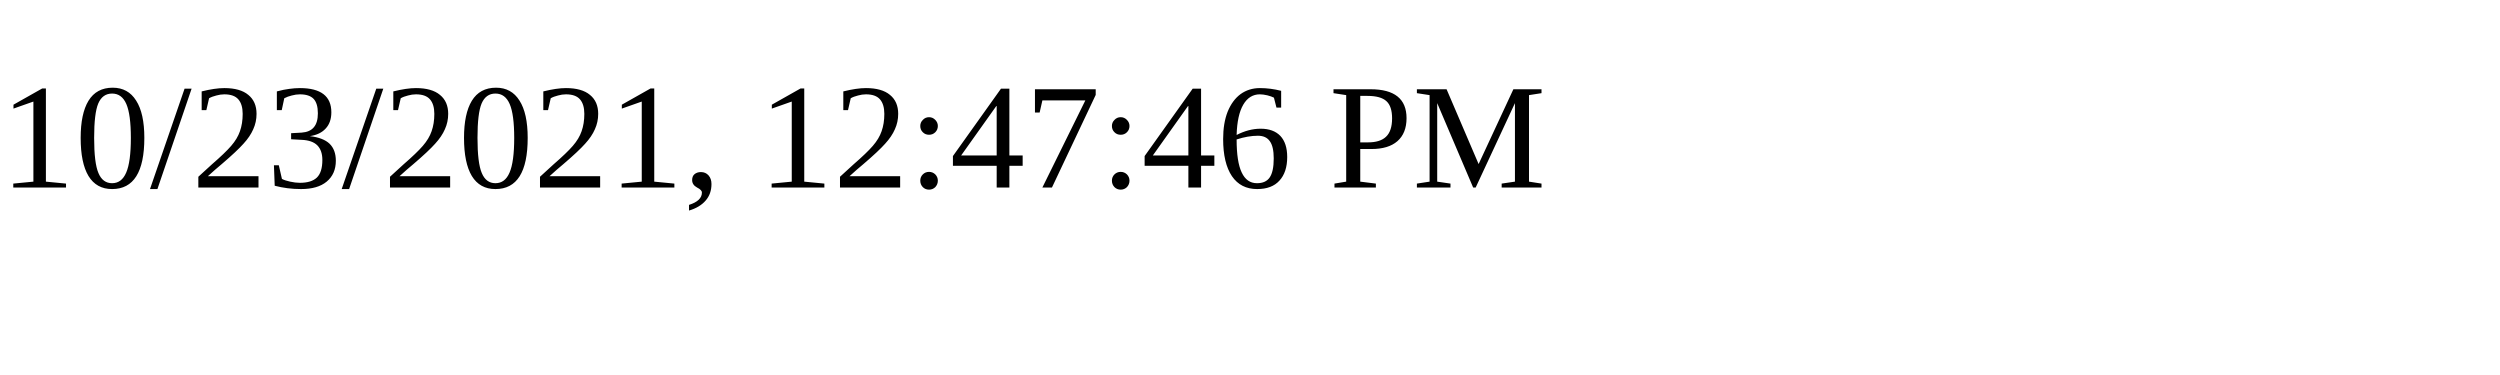
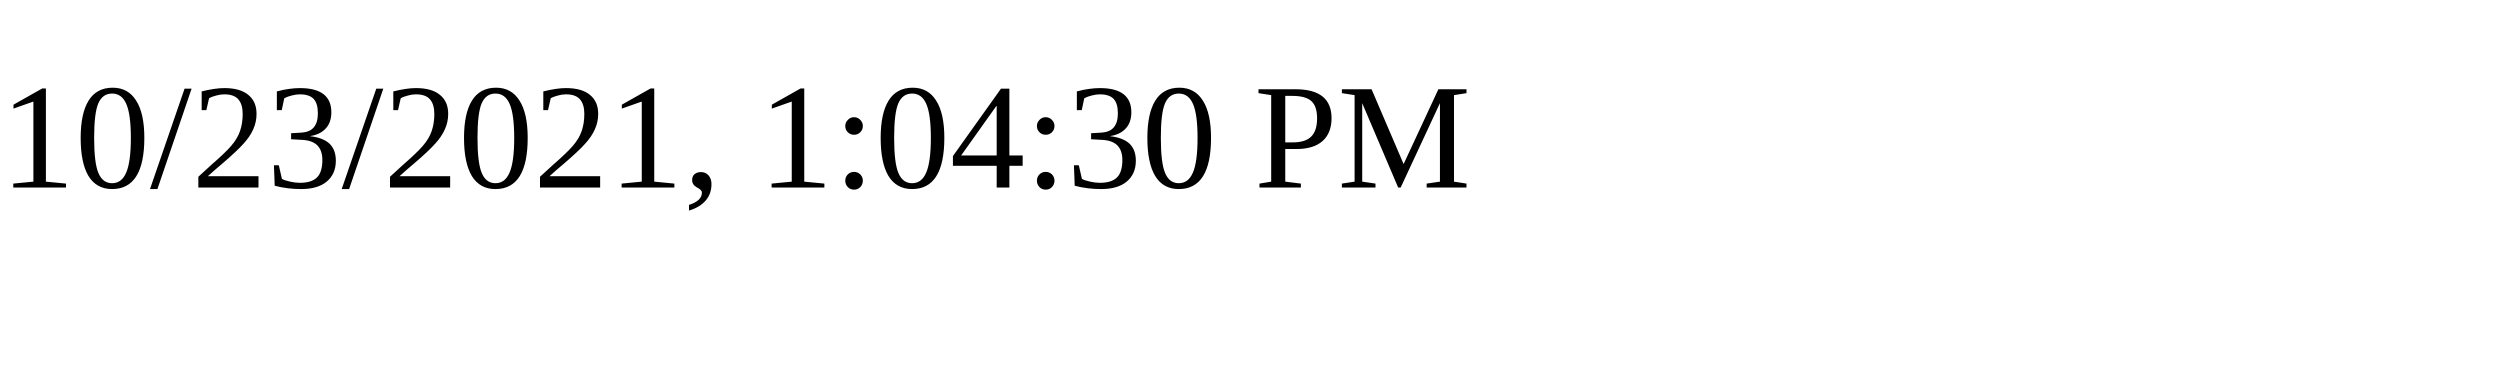
<svg xmlns="http://www.w3.org/2000/svg" height="30" width="200">
-   <text x="0" y="15">10/23/2021, 12:47:46 PM</text>
+   <text x="0" y="15">10/23/2021, 1:04:30 PM</text>
</svg>
